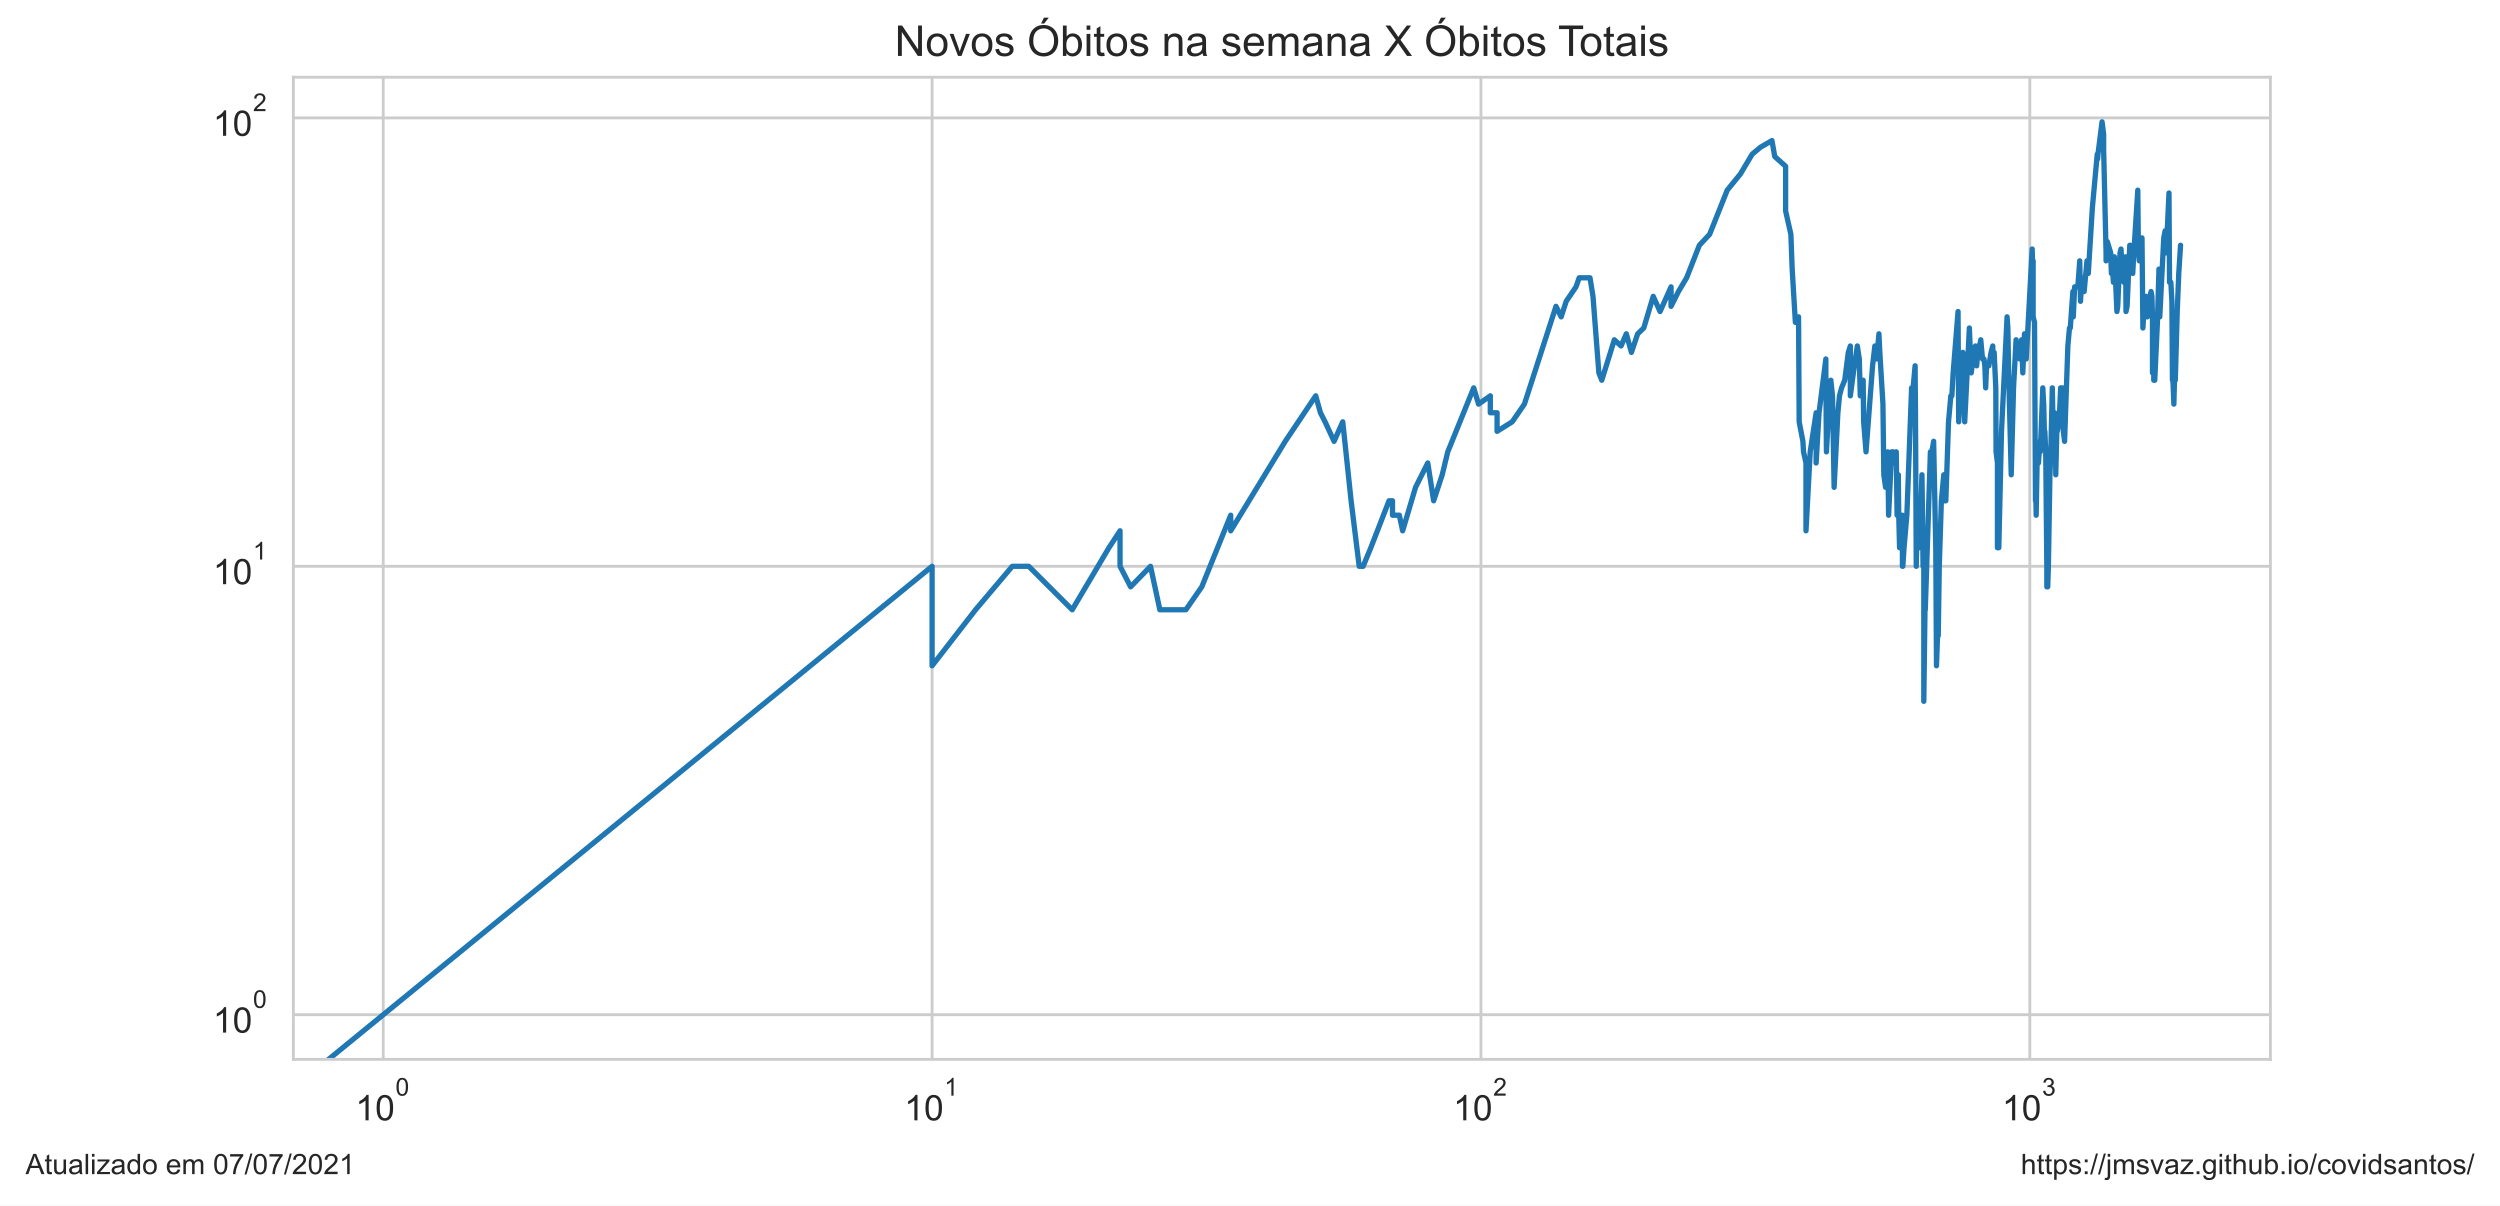
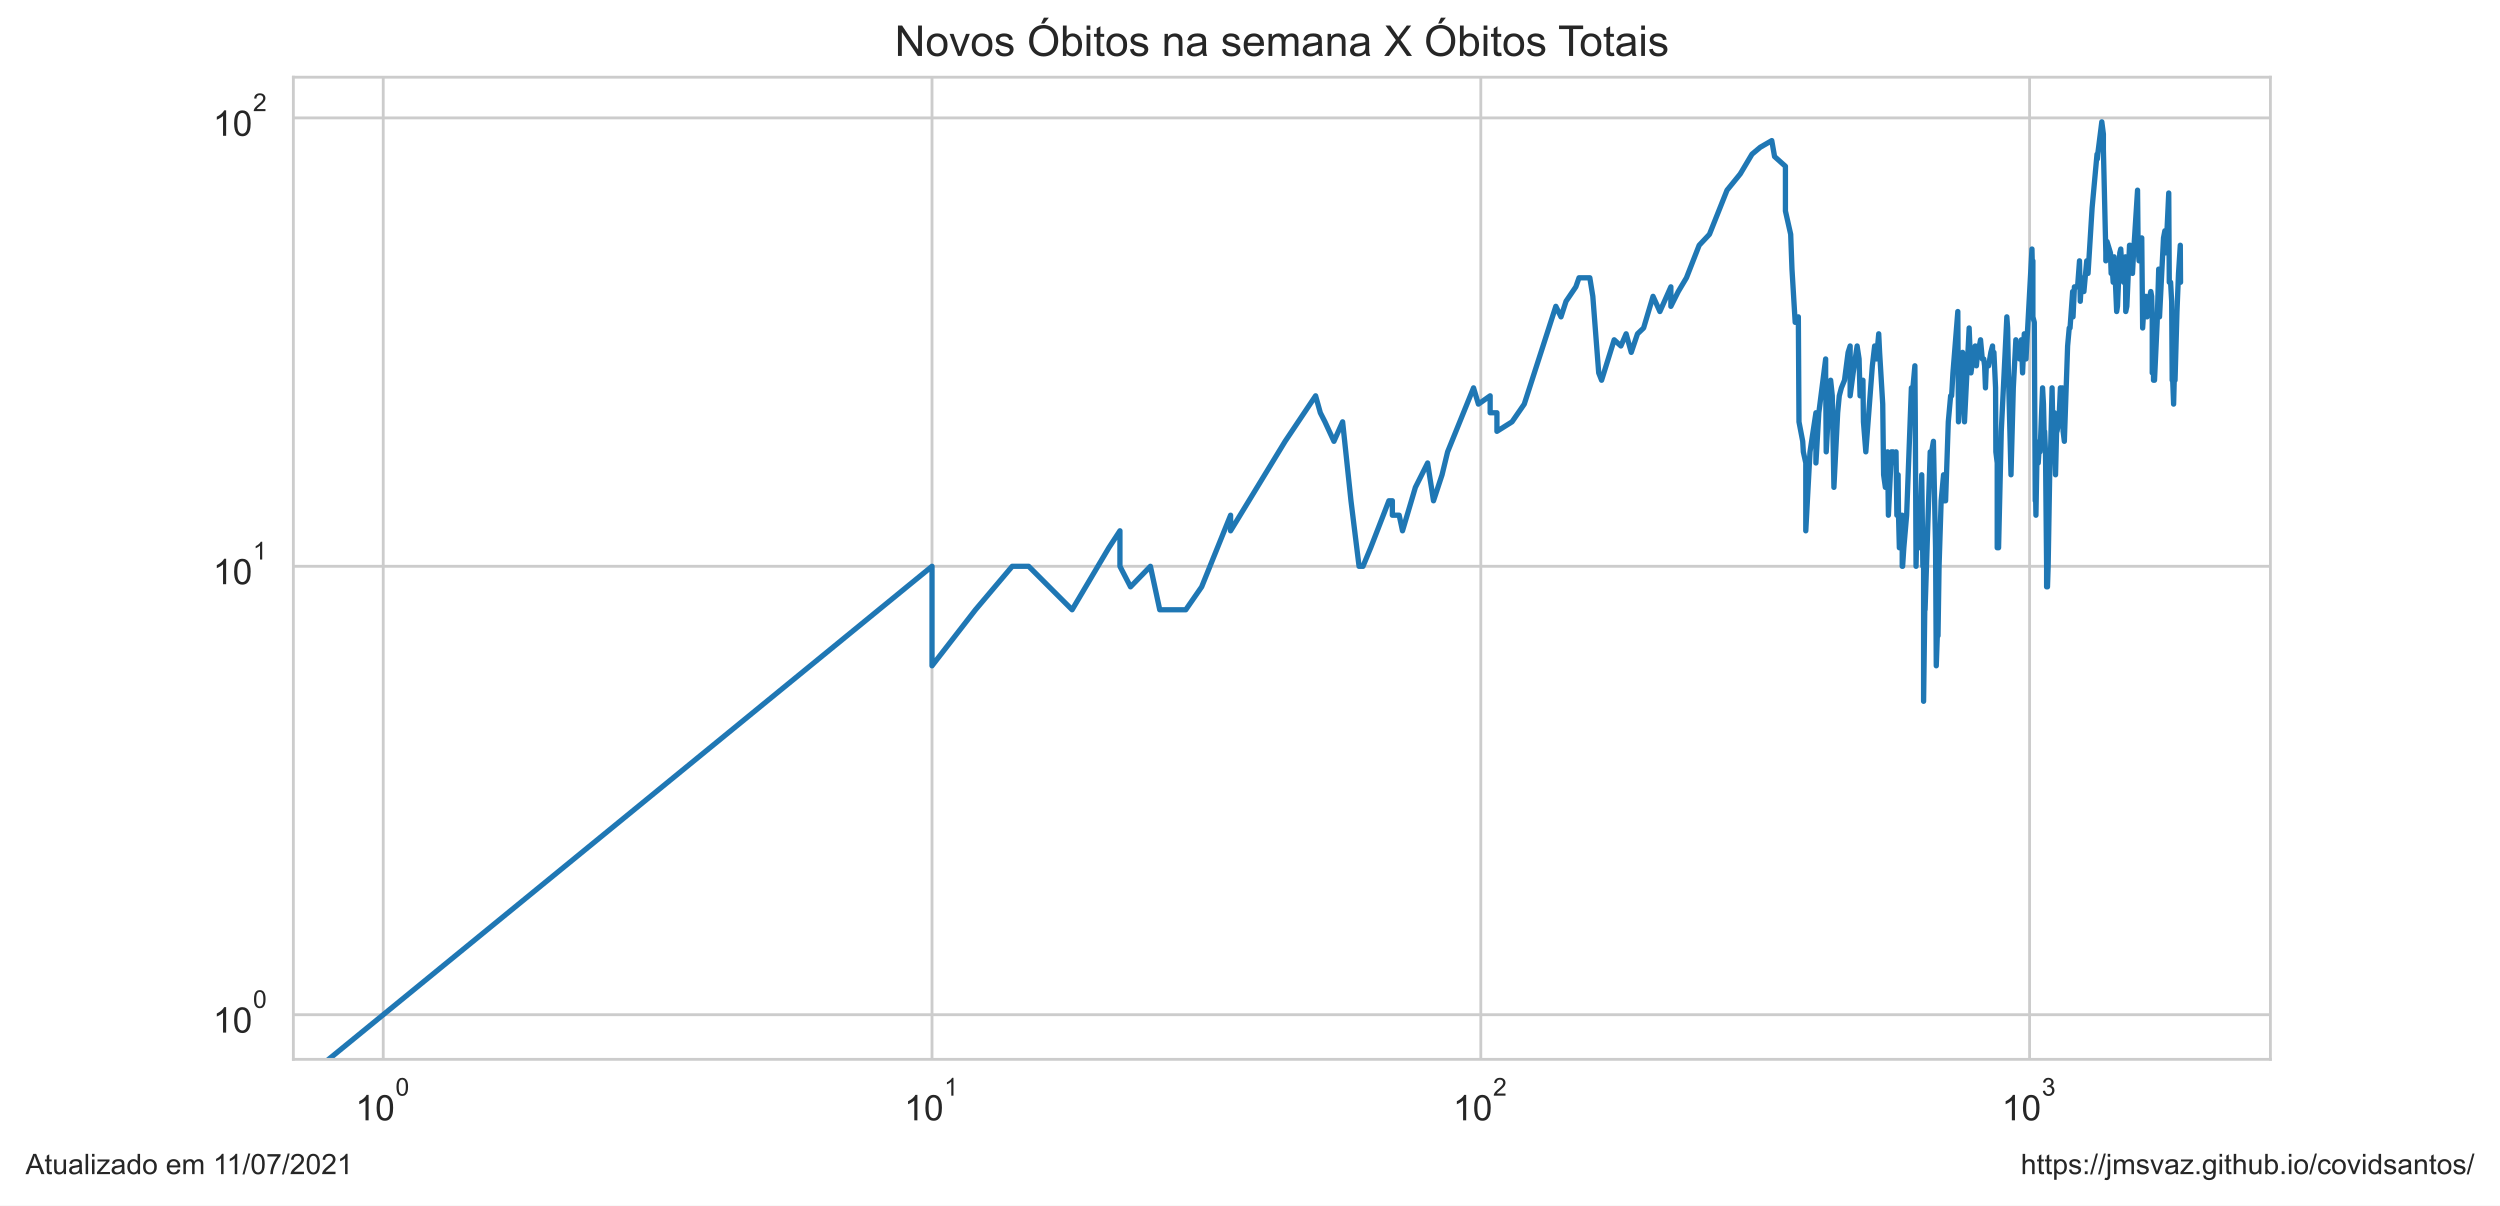
<svg xmlns="http://www.w3.org/2000/svg" xmlns:xlink="http://www.w3.org/1999/xlink" height="340.273pt" version="1.1" viewBox="0 0 705.6 340.273" width="705.6pt">
  <defs>
    <style type="text/css">*{stroke-linecap:butt;stroke-linejoin:round;}</style>
  </defs>
  <g id="figure_1">
    <g id="patch_1">
      <path d="M 0 340.273  L 705.6 340.273  L 705.6 0  L 0 0  z " style="fill:#ffffff;" />
    </g>
    <g id="axes_1">
      <g id="patch_2">
        <path d="M 82.8 298.989  L 640.8 298.989  L 640.8 21.789  L 82.8 21.789  z " style="fill:#ffffff;" />
      </g>
      <g id="matplotlib.axis_1">
        <g id="xtick_1">
          <g id="line2d_1">
-             <path clip-path="url(#p4815c92c54)" d="M 108.164 298.989  L 108.164 21.789  " style="fill:none;stroke:#cccccc;stroke-linecap:round;stroke-width:0.8;" />
+             <path clip-path="url(#pa22f622b8c)" d="M 108.164 298.989  L 108.164 21.789  " style="fill:none;stroke:#cccccc;stroke-linecap:round;stroke-width:0.8;" />
          </g>
          <g id="text_1">
            <g style="fill:#262626;" transform="translate(100.3136 316.3019)scale(0.1 -0.1)">
              <defs>
                <path d="M 2384 0  L 1822 0  L 1822 3584  Q 1619 3391 1289 3197  Q 959 3003 697 2906  L 697 3450  Q 1169 3672 1522 3987  Q 1875 4303 2022 4600  L 2384 4600  L 2384 0  z " id="ArialMT-31" transform="scale(0.015625)" />
                <path d="M 266 2259  Q 266 3072 433 3567  Q 600 4063 929 4331  Q 1259 4600 1759 4600  Q 2128 4600 2406 4451  Q 2684 4303 2865 4023  Q 3047 3744 3150 3342  Q 3253 2941 3253 2259  Q 3253 1453 3087 958  Q 2922 463 2592 192  Q 2263 -78 1759 -78  Q 1097 -78 719 397  Q 266 969 266 2259  z M 844 2259  Q 844 1131 1108 757  Q 1372 384 1759 384  Q 2147 384 2411 759  Q 2675 1134 2675 2259  Q 2675 3391 2411 3762  Q 2147 4134 1753 4134  Q 1366 4134 1134 3806  Q 844 3388 844 2259  z " id="ArialMT-30" transform="scale(0.015625)" />
              </defs>
              <use transform="translate(0 0.99375)" xlink:href="#ArialMT-31" />
              <use transform="translate(55.61523 0.99375)" xlink:href="#ArialMT-30" />
              <use transform="translate(112.9728 70.6875)scale(0.7)" xlink:href="#ArialMT-30" />
            </g>
          </g>
        </g>
        <g id="xtick_2">
          <g id="line2d_2">
-             <path clip-path="url(#p4815c92c54)" d="M 263.074 298.989  L 263.074 21.789  " style="fill:none;stroke:#cccccc;stroke-linecap:round;stroke-width:0.8;" />
+             <path clip-path="url(#pa22f622b8c)" d="M 263.052 298.989  L 263.052 21.789  " style="fill:none;stroke:#cccccc;stroke-linecap:round;stroke-width:0.8;" />
          </g>
          <g id="text_2">
-             <g style="fill:#262626;" transform="translate(255.2241 316.3019)scale(0.1 -0.1)">
+             <g style="fill:#262626;" transform="translate(255.2022 316.3019)scale(0.1 -0.1)">
              <use transform="translate(0 0.99375)" xlink:href="#ArialMT-31" />
              <use transform="translate(55.61523 0.99375)" xlink:href="#ArialMT-30" />
              <use transform="translate(112.9728 70.6875)scale(0.7)" xlink:href="#ArialMT-31" />
            </g>
          </g>
        </g>
        <g id="xtick_3">
          <g id="line2d_3">
-             <path clip-path="url(#p4815c92c54)" d="M 417.984 298.989  L 417.984 21.789  " style="fill:none;stroke:#cccccc;stroke-linecap:round;stroke-width:0.8;" />
+             <path clip-path="url(#pa22f622b8c)" d="M 417.941 298.989  L 417.941 21.789  " style="fill:none;stroke:#cccccc;stroke-linecap:round;stroke-width:0.8;" />
          </g>
          <g id="text_3">
-             <g style="fill:#262626;" transform="translate(410.1345 316.3019)scale(0.1 -0.1)">
+             <g style="fill:#262626;" transform="translate(410.0909 316.3019)scale(0.1 -0.1)">
              <defs>
                <path d="M 3222 541  L 3222 0  L 194 0  Q 188 203 259 391  Q 375 700 629 1000  Q 884 1300 1366 1694  Q 2113 2306 2375 2664  Q 2638 3022 2638 3341  Q 2638 3675 2398 3904  Q 2159 4134 1775 4134  Q 1369 4134 1125 3890  Q 881 3647 878 3216  L 300 3275  Q 359 3922 746 4261  Q 1134 4600 1788 4600  Q 2447 4600 2831 4234  Q 3216 3869 3216 3328  Q 3216 3053 3103 2787  Q 2991 2522 2730 2228  Q 2469 1934 1863 1422  Q 1356 997 1212 845  Q 1069 694 975 541  L 3222 541  z " id="ArialMT-32" transform="scale(0.015625)" />
              </defs>
              <use transform="translate(0 0.99375)" xlink:href="#ArialMT-31" />
              <use transform="translate(55.61523 0.99375)" xlink:href="#ArialMT-30" />
              <use transform="translate(112.9728 70.6875)scale(0.7)" xlink:href="#ArialMT-32" />
            </g>
          </g>
        </g>
        <g id="xtick_4">
          <g id="line2d_4">
-             <path clip-path="url(#p4815c92c54)" d="M 572.895 298.989  L 572.895 21.789  " style="fill:none;stroke:#cccccc;stroke-linecap:round;stroke-width:0.8;" />
+             <path clip-path="url(#pa22f622b8c)" d="M 572.829 298.989  L 572.829 21.789  " style="fill:none;stroke:#cccccc;stroke-linecap:round;stroke-width:0.8;" />
          </g>
          <g id="text_4">
-             <g style="fill:#262626;" transform="translate(565.0449 316.3019)scale(0.1 -0.1)">
+             <g style="fill:#262626;" transform="translate(564.9795 316.3019)scale(0.1 -0.1)">
              <defs>
                <path d="M 269 1209  L 831 1284  Q 928 806 1161 595  Q 1394 384 1728 384  Q 2125 384 2398 659  Q 2672 934 2672 1341  Q 2672 1728 2419 1979  Q 2166 2231 1775 2231  Q 1616 2231 1378 2169  L 1441 2663  Q 1497 2656 1531 2656  Q 1891 2656 2178 2843  Q 2466 3031 2466 3422  Q 2466 3731 2256 3934  Q 2047 4138 1716 4138  Q 1388 4138 1169 3931  Q 950 3725 888 3313  L 325 3413  Q 428 3978 793 4289  Q 1159 4600 1703 4600  Q 2078 4600 2393 4439  Q 2709 4278 2876 4000  Q 3044 3722 3044 3409  Q 3044 3113 2884 2869  Q 2725 2625 2413 2481  Q 2819 2388 3044 2092  Q 3269 1797 3269 1353  Q 3269 753 2831 336  Q 2394 -81 1725 -81  Q 1122 -81 723 278  Q 325 638 269 1209  z " id="ArialMT-33" transform="scale(0.015625)" />
              </defs>
              <use transform="translate(0 0.99375)" xlink:href="#ArialMT-31" />
              <use transform="translate(55.61523 0.99375)" xlink:href="#ArialMT-30" />
              <use transform="translate(112.9728 70.6875)scale(0.7)" xlink:href="#ArialMT-33" />
            </g>
          </g>
        </g>
        <g id="xtick_5" />
        <g id="xtick_6" />
        <g id="xtick_7" />
        <g id="xtick_8" />
        <g id="xtick_9" />
        <g id="xtick_10" />
        <g id="xtick_11" />
        <g id="xtick_12" />
        <g id="xtick_13" />
        <g id="xtick_14" />
        <g id="xtick_15" />
        <g id="xtick_16" />
        <g id="xtick_17" />
        <g id="xtick_18" />
        <g id="xtick_19" />
        <g id="xtick_20" />
        <g id="xtick_21" />
        <g id="xtick_22" />
        <g id="xtick_23" />
        <g id="xtick_24" />
        <g id="xtick_25" />
        <g id="xtick_26" />
        <g id="xtick_27" />
        <g id="xtick_28" />
        <g id="xtick_29" />
        <g id="xtick_30" />
        <g id="xtick_31" />
        <g id="xtick_32" />
      </g>
      <g id="matplotlib.axis_2">
        <g id="ytick_1">
          <g id="line2d_5">
-             <path clip-path="url(#p4815c92c54)" d="M 82.8 286.389  L 640.8 286.389  " style="fill:none;stroke:#cccccc;stroke-linecap:round;stroke-width:0.8;" />
+             <path clip-path="url(#pa22f622b8c)" d="M 82.8 286.389  L 640.8 286.389  " style="fill:none;stroke:#cccccc;stroke-linecap:round;stroke-width:0.8;" />
          </g>
          <g id="text_5">
            <g style="fill:#262626;" transform="translate(60.1 291.5456)scale(0.1 -0.1)">
              <use transform="translate(0 0.99375)" xlink:href="#ArialMT-31" />
              <use transform="translate(55.61523 0.99375)" xlink:href="#ArialMT-30" />
              <use transform="translate(112.9728 70.6875)scale(0.7)" xlink:href="#ArialMT-30" />
            </g>
          </g>
        </g>
        <g id="ytick_2">
          <g id="line2d_6">
-             <path clip-path="url(#p4815c92c54)" d="M 82.8 159.834  L 640.8 159.834  " style="fill:none;stroke:#cccccc;stroke-linecap:round;stroke-width:0.8;" />
+             <path clip-path="url(#pa22f622b8c)" d="M 82.8 159.834  L 640.8 159.834  " style="fill:none;stroke:#cccccc;stroke-linecap:round;stroke-width:0.8;" />
          </g>
          <g id="text_6">
            <g style="fill:#262626;" transform="translate(60.1 164.9904)scale(0.1 -0.1)">
              <use transform="translate(0 0.99375)" xlink:href="#ArialMT-31" />
              <use transform="translate(55.61523 0.99375)" xlink:href="#ArialMT-30" />
              <use transform="translate(112.9728 70.6875)scale(0.7)" xlink:href="#ArialMT-31" />
            </g>
          </g>
        </g>
        <g id="ytick_3">
          <g id="line2d_7">
-             <path clip-path="url(#p4815c92c54)" d="M 82.8 33.279  L 640.8 33.279  " style="fill:none;stroke:#cccccc;stroke-linecap:round;stroke-width:0.8;" />
+             <path clip-path="url(#pa22f622b8c)" d="M 82.8 33.279  L 640.8 33.279  " style="fill:none;stroke:#cccccc;stroke-linecap:round;stroke-width:0.8;" />
          </g>
          <g id="text_7">
            <g style="fill:#262626;" transform="translate(60.1 38.43524)scale(0.1 -0.1)">
              <use transform="translate(0 0.99375)" xlink:href="#ArialMT-31" />
              <use transform="translate(55.61523 0.99375)" xlink:href="#ArialMT-30" />
              <use transform="translate(112.9728 70.6875)scale(0.7)" xlink:href="#ArialMT-32" />
            </g>
          </g>
        </g>
        <g id="ytick_4" />
        <g id="ytick_5" />
        <g id="ytick_6" />
        <g id="ytick_7" />
        <g id="ytick_8" />
        <g id="ytick_9" />
        <g id="ytick_10" />
        <g id="ytick_11" />
        <g id="ytick_12" />
        <g id="ytick_13" />
        <g id="ytick_14" />
        <g id="ytick_15" />
        <g id="ytick_16" />
        <g id="ytick_17" />
        <g id="ytick_18" />
        <g id="ytick_19" />
        <g id="ytick_20" />
        <g id="ytick_21" />
      </g>
      <g id="line2d_8">
-         <path clip-path="url(#p4815c92c54)" d="M 40.983 341.273  L 263.074 159.834  L 263.074 187.91  L 275.34 172.099  L 285.711 159.834  L 285.711 159.834  L 290.352 159.834  L 302.618 172.099  L 312.989 154.596  L 316.119 149.813  L 316.119 159.834  L 319.109 165.625  L 319.109 165.625  L 324.719 159.834  L 327.358 172.099  L 334.704 172.099  L 339.191 165.625  L 347.356 145.414  L 347.356 149.813  L 347.356 149.813  L 362.752 124.556  L 371.352 111.716  L 372.684 116.499  L 373.99 119.056  L 376.529 124.556  L 378.976 119.056  L 381.337 141.341  L 383.618 159.834  L 384.73 159.834  L 386.9 154.596  L 392.038 141.341  L 393.021 141.341  L 393.021 145.414  L 394.943 145.414  L 395.884 149.813  L 399.521 137.549  L 402.972 130.67  L 404.633 141.341  L 407.051 134.002  L 408.615 127.528  L 415.935 109.473  L 417.308 114.056  L 420.623 111.716  L 420.623 116.499  L 422.536 116.499  L 422.536 121.737  L 426.8 119.056  L 430.25 114.056  L 439.164 86.46  L 440.621 89.431  L 442.048 85.032  L 444.813 80.959  L 445.71 78.402  L 448.759 78.402  L 449.605 83.64  L 451.266 105.243  L 452.082 107.317  L 455.634 95.905  L 457.529 97.65  L 459.008 94.214  L 460.454 99.452  L 462.22 94.214  L 463.941 92.573  L 466.606 83.64  L 468.537 87.925  L 471.638 80.959  L 471.638 86.46  L 473.727 82.283  L 476.037 78.402  L 479.63 69.22  L 482.526 66.137  L 487.494 53.673  L 491.219 49.091  L 491.219 49.091  L 494.534 43.52  L 496.865 41.569  L 500.118 39.684  L 500.907 44.186  L 503.974 46.935  L 503.974 59.553  L 503.974 59.553  L 505.457 66.137  L 505.823 75.959  L 506.728 90.98  L 507.622 89.431  L 507.799 119.056  L 507.799 119.056  L 508.853 124.556  L 509.027 127.528  L 509.719 130.67  L 509.719 149.813  L 510.913 127.528  L 510.913 127.528  L 512.582 116.499  L 512.582 130.67  L 513.402 116.499  L 515.328 101.315  L 515.328 105.243  L 515.328 105.243  L 515.487 127.528  L 515.959 119.056  L 516.738 107.317  L 517.202 111.716  L 517.662 137.549  L 518.724 116.499  L 518.724 116.499  L 519.174 111.716  L 519.769 109.473  L 520.653 107.317  L 521.669 99.452  L 522.242 97.65  L 522.242 111.716  L 522.242 111.716  L 523.094 105.243  L 524.213 97.65  L 524.766 101.315  L 525.04 111.716  L 525.722 109.473  L 525.722 109.473  L 525.857 107.317  L 525.993 119.056  L 526.665 127.528  L 528.512 103.244  L 529.159 97.65  L 529.673 99.452  L 529.673 99.452  L 529.673 101.315  L 530.309 94.214  L 530.562 99.452  L 531.44 114.056  L 531.689 134.002  L 531.689 134.002  L 532.183 137.549  L 532.797 127.528  L 533.04 145.414  L 533.887 127.528  L 533.887 127.528  L 534.365 127.528  L 534.841 130.67  L 535.195 127.528  L 535.431 145.414  L 535.782 134.002  L 535.899 145.414  L 536.131 154.596  L 536.71 145.414  L 536.71 149.813  L 536.94 145.414  L 536.94 159.834  L 537.055 159.834  L 537.398 154.596  L 538.191 145.414  L 539.53 109.473  L 539.75 109.473  L 539.75 109.473  L 539.75 111.716  L 540.517 103.244  L 540.626 116.499  L 540.843 159.834  L 540.843 159.834  L 541.059 149.813  L 541.704 154.596  L 541.917 149.813  L 542.448 134.002  L 542.554 141.341  L 542.765 159.834  L 542.975 159.834  L 542.975 197.931  L 543.394 165.625  L 543.394 172.099  L 544.838 127.528  L 545.144 130.67  L 545.144 130.67  L 545.246 127.528  L 545.751 124.556  L 546.353 154.596  L 546.552 187.91  L 546.85 179.438  L 547.048 179.438  L 547.343 159.834  L 547.931 141.341  L 548.61 134.002  L 548.61 141.341  L 548.706 141.341  L 549.187 141.341  L 549.948 119.056  L 550.607 111.716  L 550.888 111.716  L 550.888 111.716  L 551.26 105.243  L 552.638 87.925  L 552.819 119.056  L 552.819 119.056  L 553.988 99.452  L 554.52 119.056  L 555.833 92.573  L 555.833 92.573  L 556.352 105.243  L 557.121 99.452  L 557.545 97.65  L 557.883 103.244  L 558.385 97.65  L 558.385 99.452  L 558.385 99.452  L 559.05 95.905  L 559.544 101.315  L 559.953 101.315  L 560.197 103.244  L 560.44 109.473  L 560.683 103.244  L 561.325 103.244  L 561.961 99.452  L 562.434 97.65  L 562.513 101.315  L 562.826 99.452  L 563.293 109.473  L 563.371 127.528  L 563.757 130.67  L 563.757 154.596  L 563.757 154.596  L 564.142 154.596  L 564.904 121.737  L 566.476 89.431  L 566.476 89.431  L 566.698 92.573  L 566.919 105.243  L 567.65 134.002  L 568.301 109.473  L 568.301 109.473  L 569.018 95.905  L 569.089 99.452  L 569.868 97.65  L 570.078 101.315  L 570.568 95.905  L 570.568 95.905  L 570.915 105.243  L 571.398 94.214  L 571.878 101.315  L 573.564 70.288  L 573.697 75.959  L 573.83 73.62  L 573.83 73.62  L 573.83 89.431  L 574.227 90.98  L 574.49 141.341  L 574.622 141.341  L 574.687 145.414  L 574.687 145.414  L 574.949 130.67  L 575.339 130.67  L 575.727 124.556  L 575.856 124.556  L 575.856 127.528  L 575.856 127.528  L 576.561 109.473  L 576.815 114.056  L 577.068 124.556  L 577.132 121.737  L 577.132 121.737  L 577.384 127.528  L 577.698 159.834  L 577.698 165.625  L 577.698 165.625  L 577.948 165.625  L 578.135 159.834  L 578.569 134.002  L 578.816 127.528  L 579.246 109.473  L 579.246 109.473  L 579.429 119.056  L 579.916 116.499  L 580.098 119.056  L 580.218 134.002  L 580.218 134.002  L 580.519 121.737  L 580.639 121.737  L 581.177 119.056  L 581.592 109.473  L 581.71 109.473  L 581.71 109.473  L 581.828 116.499  L 582.122 109.473  L 582.356 121.737  L 582.706 124.556  L 583.63 97.65  L 584.087 92.573  L 584.315 92.573  L 585.049 82.283  L 585.161 89.431  L 585.552 80.959  L 586.438 80.959  L 586.986 73.62  L 587.204 85.032  L 587.584 78.402  L 587.8 80.959  L 587.8 82.283  L 588.229 82.283  L 589.028 73.62  L 589.398 77.167  L 590.546 58.673  L 591.929 43.52  L 592.03 44.861  L 592.131 43.52  L 593.284 34.389  L 593.73 37.862  L 593.73 42.211  L 594.417 71.376  L 594.417 73.62  L 594.758 68.173  L 595.724 71.376  L 595.915 77.167  L 596.011 74.777  L 596.249 75.959  L 596.486 79.665  L 596.77 72.486  L 596.958 75.959  L 597.474 87.925  L 597.707 86.46  L 598.355 71.376  L 598.631 70.288  L 599.043 77.167  L 599.452 79.665  L 599.949 72.486  L 600.039 87.925  L 600.352 86.46  L 601.109 69.22  L 601.241 69.22  L 601.329 70.288  L 601.725 70.288  L 601.944 77.167  L 602.249 71.376  L 603.37 53.673  L 603.541 70.288  L 603.797 73.62  L 604.051 72.486  L 604.557 67.146  L 604.809 92.573  L 605.101 87.925  L 605.185 85.032  L 605.434 85.032  L 605.724 83.64  L 606.053 89.431  L 606.422 85.032  L 606.585 87.925  L 606.83 83.64  L 607.113 82.283  L 607.356 83.64  L 607.517 89.431  L 607.517 105.243  L 607.718 103.244  L 607.878 99.452  L 607.878 107.317  L 608.157 107.317  L 608.91 90.98  L 609.342 75.959  L 609.498 77.167  L 609.576 89.431  L 610.698 67.146  L 611.08 65.147  L 611.271 71.376  L 611.536 68.173  L 611.536 68.173  L 612.177 54.476  L 612.327 79.665  L 612.7 79.665  L 612.998 85.032  L 612.998 85.032  L 613.146 107.317  L 613.293 107.317  L 613.551 114.056  L 613.881 101.315  L 613.955 107.317  L 613.955 107.317  L 614.5 87.925  L 614.934 77.167  L 615.436 69.22  L 615.436 69.22  " style="fill:none;stroke:#1f77b4;stroke-linecap:round;stroke-width:1.5;" />
+         <path clip-path="url(#pa22f622b8c)" d="M 40.992 341.273  L 263.052 159.834  L 263.052 187.91  L 275.317 172.099  L 285.686 159.834  L 285.686 159.834  L 290.327 159.834  L 302.591 172.099  L 312.96 154.596  L 316.09 149.813  L 316.09 159.834  L 319.08 165.625  L 319.08 165.625  L 324.689 159.834  L 327.327 172.099  L 334.672 172.099  L 339.159 165.625  L 347.322 145.414  L 347.322 149.813  L 347.322 149.813  L 362.716 124.556  L 371.315 111.716  L 372.647 116.499  L 373.953 119.056  L 376.492 124.556  L 378.938 119.056  L 381.299 141.341  L 383.579 159.834  L 384.691 159.834  L 386.861 154.596  L 391.998 141.341  L 392.98 141.341  L 392.98 145.414  L 394.902 145.414  L 395.843 149.813  L 399.48 137.549  L 402.931 130.67  L 404.592 141.341  L 407.009 134.002  L 408.573 127.528  L 415.892 109.473  L 417.265 114.056  L 420.579 111.716  L 420.579 116.499  L 422.492 116.499  L 422.492 121.737  L 426.755 119.056  L 430.205 114.056  L 439.117 86.46  L 440.574 89.431  L 442.001 85.032  L 444.765 80.959  L 445.662 78.402  L 448.711 78.402  L 449.557 83.64  L 451.218 105.243  L 452.033 107.317  L 455.585 95.905  L 457.48 97.65  L 458.958 94.214  L 460.405 99.452  L 462.17 94.214  L 463.891 92.573  L 466.555 83.64  L 468.487 87.925  L 471.587 80.959  L 471.587 86.46  L 473.675 82.283  L 475.985 78.402  L 479.577 69.22  L 482.474 66.137  L 487.44 53.673  L 491.165 49.091  L 491.165 49.091  L 494.48 43.52  L 496.811 41.569  L 500.063 39.684  L 500.852 44.186  L 503.919 46.935  L 503.919 59.553  L 503.919 59.553  L 505.401 66.137  L 505.767 75.959  L 506.672 90.98  L 507.565 89.431  L 507.743 119.056  L 507.743 119.056  L 508.797 124.556  L 508.971 127.528  L 509.662 130.67  L 509.662 149.813  L 510.856 127.528  L 510.856 127.528  L 512.525 116.499  L 512.525 130.67  L 513.345 116.499  L 515.271 101.315  L 515.271 105.243  L 515.271 105.243  L 515.429 127.528  L 515.901 119.056  L 516.681 107.317  L 517.144 111.716  L 517.604 137.549  L 518.666 116.499  L 519.116 111.716  L 519.711 109.473  L 520.594 107.317  L 521.61 99.452  L 522.184 97.65  L 522.184 111.716  L 522.184 111.716  L 523.036 105.243  L 524.154 97.65  L 524.707 101.315  L 524.982 111.716  L 525.663 109.473  L 525.663 109.473  L 525.799 107.317  L 525.934 119.056  L 526.606 127.528  L 528.452 103.244  L 529.1 97.65  L 529.613 99.452  L 529.613 99.452  L 529.613 101.315  L 530.25 94.214  L 530.503 99.452  L 531.38 114.056  L 531.629 134.002  L 531.629 134.002  L 532.124 137.549  L 532.737 127.528  L 532.981 145.414  L 533.827 127.528  L 533.827 127.528  L 534.305 127.528  L 534.781 130.67  L 535.135 127.528  L 535.37 145.414  L 535.722 134.002  L 535.838 145.414  L 536.071 154.596  L 536.649 145.414  L 536.649 149.813  L 536.879 145.414  L 536.879 159.834  L 536.994 159.834  L 537.337 154.596  L 538.13 145.414  L 539.469 109.473  L 539.69 109.473  L 539.69 109.473  L 539.69 111.716  L 540.456 103.244  L 540.565 116.499  L 540.782 159.834  L 540.782 159.834  L 540.998 149.813  L 541.643 154.596  L 541.856 149.813  L 542.387 134.002  L 542.493 141.341  L 542.704 159.834  L 542.914 159.834  L 542.914 197.931  L 543.332 165.625  L 543.332 172.099  L 544.777 127.528  L 545.082 130.67  L 545.082 130.67  L 545.184 127.528  L 545.689 124.556  L 546.291 154.596  L 546.49 187.91  L 546.788 179.438  L 546.986 179.438  L 547.282 159.834  L 547.869 141.341  L 548.548 134.002  L 548.548 141.341  L 548.644 141.341  L 549.125 141.341  L 549.886 119.056  L 550.545 111.716  L 550.825 111.716  L 550.825 111.716  L 551.197 105.243  L 552.575 87.925  L 552.757 119.056  L 552.757 119.056  L 553.925 99.452  L 554.457 119.056  L 555.77 92.573  L 555.77 92.573  L 556.288 105.243  L 557.058 99.452  L 557.482 97.65  L 557.819 103.244  L 558.322 97.65  L 558.322 99.452  L 558.322 99.452  L 558.986 95.905  L 559.48 101.315  L 559.889 101.315  L 560.133 103.244  L 560.377 109.473  L 560.619 103.244  L 561.261 103.244  L 561.897 99.452  L 562.37 97.65  L 562.449 101.315  L 562.762 99.452  L 563.229 109.473  L 563.307 127.528  L 563.693 130.67  L 563.693 154.596  L 563.693 154.596  L 564.077 154.596  L 564.839 121.737  L 566.411 89.431  L 566.411 89.431  L 566.633 92.573  L 566.854 105.243  L 567.585 134.002  L 568.237 109.473  L 568.237 109.473  L 568.953 95.905  L 569.024 99.452  L 569.803 97.65  L 570.013 101.315  L 570.503 95.905  L 570.503 95.905  L 570.85 105.243  L 571.333 94.214  L 571.813 101.315  L 573.499 70.288  L 573.632 75.959  L 573.765 73.62  L 573.765 73.62  L 573.765 89.431  L 574.162 90.98  L 574.425 141.341  L 574.556 141.341  L 574.622 145.414  L 574.622 145.414  L 574.883 130.67  L 575.273 130.67  L 575.661 124.556  L 575.79 124.556  L 575.79 127.528  L 575.79 127.528  L 576.495 109.473  L 576.749 114.056  L 577.002 124.556  L 577.066 121.737  L 577.066 121.737  L 577.318 127.528  L 577.632 159.834  L 577.632 165.625  L 577.632 165.625  L 577.882 165.625  L 578.069 159.834  L 578.503 134.002  L 578.75 127.528  L 579.18 109.473  L 579.18 109.473  L 579.363 119.056  L 579.849 116.499  L 580.031 119.056  L 580.152 134.002  L 580.152 134.002  L 580.453 121.737  L 580.573 121.737  L 581.11 119.056  L 581.525 109.473  L 581.643 109.473  L 581.643 109.473  L 581.761 116.499  L 582.055 109.473  L 582.289 121.737  L 582.639 124.556  L 583.563 97.65  L 584.02 92.573  L 584.248 92.573  L 584.982 82.283  L 585.094 89.431  L 585.485 80.959  L 586.371 80.959  L 586.919 73.62  L 587.136 85.032  L 587.516 78.402  L 587.732 80.959  L 587.732 82.283  L 588.162 82.283  L 588.96 73.62  L 589.33 77.167  L 590.478 58.673  L 591.861 43.52  L 591.962 44.861  L 592.063 43.52  L 593.216 34.389  L 593.661 37.862  L 593.661 42.211  L 594.349 71.376  L 594.349 73.62  L 594.69 68.173  L 595.655 71.376  L 595.846 77.167  L 595.942 74.777  L 596.18 75.959  L 596.417 79.665  L 596.701 72.486  L 596.889 75.959  L 597.405 87.925  L 597.638 86.46  L 598.286 71.376  L 598.562 70.288  L 598.973 77.167  L 599.383 79.665  L 599.879 72.486  L 599.969 87.925  L 600.283 86.46  L 601.039 69.22  L 601.172 69.22  L 601.26 70.288  L 601.656 70.288  L 601.874 77.167  L 602.179 71.376  L 603.301 53.673  L 603.471 70.288  L 603.727 73.62  L 603.981 72.486  L 604.487 67.146  L 604.739 92.573  L 605.031 87.925  L 605.115 85.032  L 605.364 85.032  L 605.654 83.64  L 605.983 89.431  L 606.352 85.032  L 606.515 87.925  L 606.759 83.64  L 607.043 82.283  L 607.285 83.64  L 607.446 89.431  L 607.446 105.243  L 607.647 103.244  L 607.807 99.452  L 607.807 107.317  L 608.087 107.317  L 608.839 90.98  L 609.271 75.959  L 609.427 77.167  L 609.505 89.431  L 610.627 67.146  L 611.009 65.147  L 611.2 71.376  L 611.465 68.173  L 611.465 68.173  L 612.106 54.476  L 612.256 79.665  L 612.629 79.665  L 612.927 85.032  L 612.927 85.032  L 613.075 107.317  L 613.222 107.317  L 613.48 114.056  L 613.81 101.315  L 613.883 107.317  L 613.883 107.317  L 614.429 87.925  L 614.863 77.167  L 615.365 69.22  L 615.436 79.665  L 615.436 79.665  " style="fill:none;stroke:#1f77b4;stroke-linecap:round;stroke-width:1.5;" />
      </g>
      <g id="patch_3">
        <path d="M 82.8 298.989  L 82.8 21.789  " style="fill:none;stroke:#cccccc;stroke-linecap:square;stroke-linejoin:miter;stroke-width:0.8;" />
      </g>
      <g id="patch_4">
        <path d="M 640.8 298.989  L 640.8 21.789  " style="fill:none;stroke:#cccccc;stroke-linecap:square;stroke-linejoin:miter;stroke-width:0.8;" />
      </g>
      <g id="patch_5">
        <path d="M 82.8 298.989  L 640.8 298.989  " style="fill:none;stroke:#cccccc;stroke-linecap:square;stroke-linejoin:miter;stroke-width:0.8;" />
      </g>
      <g id="patch_6">
        <path d="M 82.8 21.789  L 640.8 21.789  " style="fill:none;stroke:#cccccc;stroke-linecap:square;stroke-linejoin:miter;stroke-width:0.8;" />
      </g>
      <g id="text_8">
        <g style="fill:#262626;" transform="translate(252.5278 15.78937)scale(0.12 -0.12)">
          <defs>
            <path d="M 488 0  L 488 4581  L 1109 4581  L 3516 984  L 3516 4581  L 4097 4581  L 4097 0  L 3475 0  L 1069 3600  L 1069 0  L 488 0  z " id="ArialMT-4e" transform="scale(0.015625)" />
            <path d="M 213 1659  Q 213 2581 725 3025  Q 1153 3394 1769 3394  Q 2453 3394 2887 2945  Q 3322 2497 3322 1706  Q 3322 1066 3130 698  Q 2938 331 2570 128  Q 2203 -75 1769 -75  Q 1072 -75 642 372  Q 213 819 213 1659  z M 791 1659  Q 791 1022 1069 705  Q 1347 388 1769 388  Q 2188 388 2466 706  Q 2744 1025 2744 1678  Q 2744 2294 2464 2611  Q 2184 2928 1769 2928  Q 1347 2928 1069 2612  Q 791 2297 791 1659  z " id="ArialMT-6f" transform="scale(0.015625)" />
            <path d="M 1344 0  L 81 3319  L 675 3319  L 1388 1331  Q 1503 1009 1600 663  Q 1675 925 1809 1294  L 2547 3319  L 3125 3319  L 1869 0  L 1344 0  z " id="ArialMT-76" transform="scale(0.015625)" />
            <path d="M 197 991  L 753 1078  Q 800 744 1014 566  Q 1228 388 1613 388  Q 2000 388 2187 545  Q 2375 703 2375 916  Q 2375 1106 2209 1216  Q 2094 1291 1634 1406  Q 1016 1563 777 1677  Q 538 1791 414 1992  Q 291 2194 291 2438  Q 291 2659 392 2848  Q 494 3038 669 3163  Q 800 3259 1026 3326  Q 1253 3394 1513 3394  Q 1903 3394 2198 3281  Q 2494 3169 2634 2976  Q 2775 2784 2828 2463  L 2278 2388  Q 2241 2644 2061 2787  Q 1881 2931 1553 2931  Q 1166 2931 1000 2803  Q 834 2675 834 2503  Q 834 2394 903 2306  Q 972 2216 1119 2156  Q 1203 2125 1616 2013  Q 2213 1853 2448 1751  Q 2684 1650 2818 1456  Q 2953 1263 2953 975  Q 2953 694 2789 445  Q 2625 197 2315 61  Q 2006 -75 1616 -75  Q 969 -75 630 194  Q 291 463 197 991  z " id="ArialMT-73" transform="scale(0.015625)" />
            <path id="ArialMT-20" transform="scale(0.015625)" />
            <path d="M 309 2231  Q 309 3372 921 4017  Q 1534 4663 2503 4663  Q 3138 4663 3647 4359  Q 4156 4056 4423 3514  Q 4691 2972 4691 2284  Q 4691 1588 4409 1038  Q 4128 488 3612 205  Q 3097 -78 2500 -78  Q 1853 -78 1343 234  Q 834 547 571 1087  Q 309 1628 309 2231  z M 934 2222  Q 934 1394 1379 917  Q 1825 441 2497 441  Q 3181 441 3623 922  Q 4066 1403 4066 2288  Q 4066 2847 3877 3264  Q 3688 3681 3323 3911  Q 2959 4141 2506 4141  Q 1863 4141 1398 3698  Q 934 3256 934 2222  z M 2118 4883  L 2533 5758  L 3271 5758  L 2583 4883  L 2118 4883  z " id="ArialMT-d3" transform="scale(0.015625)" />
            <path d="M 941 0  L 419 0  L 419 4581  L 981 4581  L 981 2947  Q 1338 3394 1891 3394  Q 2197 3394 2470 3270  Q 2744 3147 2920 2923  Q 3097 2700 3197 2384  Q 3297 2069 3297 1709  Q 3297 856 2875 390  Q 2453 -75 1863 -75  Q 1275 -75 941 416  L 941 0  z M 934 1684  Q 934 1088 1097 822  Q 1363 388 1816 388  Q 2184 388 2453 708  Q 2722 1028 2722 1663  Q 2722 2313 2464 2622  Q 2206 2931 1841 2931  Q 1472 2931 1203 2611  Q 934 2291 934 1684  z " id="ArialMT-62" transform="scale(0.015625)" />
            <path d="M 425 3934  L 425 4581  L 988 4581  L 988 3934  L 425 3934  z M 425 0  L 425 3319  L 988 3319  L 988 0  L 425 0  z " id="ArialMT-69" transform="scale(0.015625)" />
            <path d="M 1650 503  L 1731 6  Q 1494 -44 1306 -44  Q 1000 -44 831 53  Q 663 150 594 308  Q 525 466 525 972  L 525 2881  L 113 2881  L 113 3319  L 525 3319  L 525 4141  L 1084 4478  L 1084 3319  L 1650 3319  L 1650 2881  L 1084 2881  L 1084 941  Q 1084 700 1114 631  Q 1144 563 1211 522  Q 1278 481 1403 481  Q 1497 481 1650 503  z " id="ArialMT-74" transform="scale(0.015625)" />
            <path d="M 422 0  L 422 3319  L 928 3319  L 928 2847  Q 1294 3394 1984 3394  Q 2284 3394 2536 3286  Q 2788 3178 2913 3003  Q 3038 2828 3088 2588  Q 3119 2431 3119 2041  L 3119 0  L 2556 0  L 2556 2019  Q 2556 2363 2490 2533  Q 2425 2703 2258 2804  Q 2091 2906 1866 2906  Q 1506 2906 1245 2678  Q 984 2450 984 1813  L 984 0  L 422 0  z " id="ArialMT-6e" transform="scale(0.015625)" />
            <path d="M 2588 409  Q 2275 144 1986 34  Q 1697 -75 1366 -75  Q 819 -75 525 192  Q 231 459 231 875  Q 231 1119 342 1320  Q 453 1522 633 1644  Q 813 1766 1038 1828  Q 1203 1872 1538 1913  Q 2219 1994 2541 2106  Q 2544 2222 2544 2253  Q 2544 2597 2384 2738  Q 2169 2928 1744 2928  Q 1347 2928 1158 2789  Q 969 2650 878 2297  L 328 2372  Q 403 2725 575 2942  Q 747 3159 1072 3276  Q 1397 3394 1825 3394  Q 2250 3394 2515 3294  Q 2781 3194 2906 3042  Q 3031 2891 3081 2659  Q 3109 2516 3109 2141  L 3109 1391  Q 3109 606 3145 398  Q 3181 191 3288 0  L 2700 0  Q 2613 175 2588 409  z M 2541 1666  Q 2234 1541 1622 1453  Q 1275 1403 1131 1340  Q 988 1278 909 1158  Q 831 1038 831 891  Q 831 666 1001 516  Q 1172 366 1500 366  Q 1825 366 2078 508  Q 2331 650 2450 897  Q 2541 1088 2541 1459  L 2541 1666  z " id="ArialMT-61" transform="scale(0.015625)" />
            <path d="M 2694 1069  L 3275 997  Q 3138 488 2766 206  Q 2394 -75 1816 -75  Q 1088 -75 661 373  Q 234 822 234 1631  Q 234 2469 665 2931  Q 1097 3394 1784 3394  Q 2450 3394 2872 2941  Q 3294 2488 3294 1666  Q 3294 1616 3291 1516  L 816 1516  Q 847 969 1125 678  Q 1403 388 1819 388  Q 2128 388 2347 550  Q 2566 713 2694 1069  z M 847 1978  L 2700 1978  Q 2663 2397 2488 2606  Q 2219 2931 1791 2931  Q 1403 2931 1139 2672  Q 875 2413 847 1978  z " id="ArialMT-65" transform="scale(0.015625)" />
            <path d="M 422 0  L 422 3319  L 925 3319  L 925 2853  Q 1081 3097 1340 3245  Q 1600 3394 1931 3394  Q 2300 3394 2536 3241  Q 2772 3088 2869 2813  Q 3263 3394 3894 3394  Q 4388 3394 4653 3120  Q 4919 2847 4919 2278  L 4919 0  L 4359 0  L 4359 2091  Q 4359 2428 4304 2576  Q 4250 2725 4106 2815  Q 3963 2906 3769 2906  Q 3419 2906 3187 2673  Q 2956 2441 2956 1928  L 2956 0  L 2394 0  L 2394 2156  Q 2394 2531 2256 2718  Q 2119 2906 1806 2906  Q 1569 2906 1367 2781  Q 1166 2656 1075 2415  Q 984 2175 984 1722  L 984 0  L 422 0  z " id="ArialMT-6d" transform="scale(0.015625)" />
            <path d="M 28 0  L 1800 2388  L 238 4581  L 959 4581  L 1791 3406  Q 2050 3041 2159 2844  Q 2313 3094 2522 3366  L 3444 4581  L 4103 4581  L 2494 2422  L 4228 0  L 3478 0  L 2325 1634  Q 2228 1775 2125 1941  Q 1972 1691 1906 1597  L 756 0  L 28 0  z " id="ArialMT-58" transform="scale(0.015625)" />
            <path d="M 1659 0  L 1659 4041  L 150 4041  L 150 4581  L 3781 4581  L 3781 4041  L 2266 4041  L 2266 0  L 1659 0  z " id="ArialMT-54" transform="scale(0.015625)" />
          </defs>
          <use xlink:href="#ArialMT-4e" />
          <use x="72.217" xlink:href="#ArialMT-6f" />
          <use x="127.832" xlink:href="#ArialMT-76" />
          <use x="177.832" xlink:href="#ArialMT-6f" />
          <use x="233.447" xlink:href="#ArialMT-73" />
          <use x="283.447" xlink:href="#ArialMT-20" />
          <use x="311.23" xlink:href="#ArialMT-d3" />
          <use x="389.014" xlink:href="#ArialMT-62" />
          <use x="444.629" xlink:href="#ArialMT-69" />
          <use x="466.846" xlink:href="#ArialMT-74" />
          <use x="494.629" xlink:href="#ArialMT-6f" />
          <use x="550.244" xlink:href="#ArialMT-73" />
          <use x="600.244" xlink:href="#ArialMT-20" />
          <use x="628.027" xlink:href="#ArialMT-6e" />
          <use x="683.643" xlink:href="#ArialMT-61" />
          <use x="739.258" xlink:href="#ArialMT-20" />
          <use x="767.041" xlink:href="#ArialMT-73" />
          <use x="817.041" xlink:href="#ArialMT-65" />
          <use x="872.656" xlink:href="#ArialMT-6d" />
          <use x="955.957" xlink:href="#ArialMT-61" />
          <use x="1011.572" xlink:href="#ArialMT-6e" />
          <use x="1067.188" xlink:href="#ArialMT-61" />
          <use x="1122.803" xlink:href="#ArialMT-20" />
          <use x="1150.586" xlink:href="#ArialMT-58" />
          <use x="1217.285" xlink:href="#ArialMT-20" />
          <use x="1245.068" xlink:href="#ArialMT-d3" />
          <use x="1322.852" xlink:href="#ArialMT-62" />
          <use x="1378.467" xlink:href="#ArialMT-69" />
          <use x="1400.684" xlink:href="#ArialMT-74" />
          <use x="1428.467" xlink:href="#ArialMT-6f" />
          <use x="1484.082" xlink:href="#ArialMT-73" />
          <use x="1534.082" xlink:href="#ArialMT-20" />
          <use x="1560.115" xlink:href="#ArialMT-54" />
          <use x="1610.074" xlink:href="#ArialMT-6f" />
          <use x="1665.689" xlink:href="#ArialMT-74" />
          <use x="1693.473" xlink:href="#ArialMT-61" />
          <use x="1749.088" xlink:href="#ArialMT-69" />
          <use x="1771.305" xlink:href="#ArialMT-73" />
        </g>
      </g>
    </g>
    <g id="text_9">
      <g style="fill:#262626;" transform="translate(7.2 331.3894)scale(0.08 -0.08)">
        <defs>
          <path d="M -9 0  L 1750 4581  L 2403 4581  L 4278 0  L 3588 0  L 3053 1388  L 1138 1388  L 634 0  L -9 0  z M 1313 1881  L 2866 1881  L 2388 3150  Q 2169 3728 2063 4100  Q 1975 3659 1816 3225  L 1313 1881  z " id="ArialMT-41" transform="scale(0.015625)" />
          <path d="M 2597 0  L 2597 488  Q 2209 -75 1544 -75  Q 1250 -75 995 37  Q 741 150 617 320  Q 494 491 444 738  Q 409 903 409 1263  L 409 3319  L 972 3319  L 972 1478  Q 972 1038 1006 884  Q 1059 663 1231 536  Q 1403 409 1656 409  Q 1909 409 2131 539  Q 2353 669 2445 892  Q 2538 1116 2538 1541  L 2538 3319  L 3100 3319  L 3100 0  L 2597 0  z " id="ArialMT-75" transform="scale(0.015625)" />
          <path d="M 409 0  L 409 4581  L 972 4581  L 972 0  L 409 0  z " id="ArialMT-6c" transform="scale(0.015625)" />
          <path d="M 125 0  L 125 456  L 2238 2881  Q 1878 2863 1603 2863  L 250 2863  L 250 3319  L 2963 3319  L 2963 2947  L 1166 841  L 819 456  Q 1197 484 1528 484  L 3063 484  L 3063 0  L 125 0  z " id="ArialMT-7a" transform="scale(0.015625)" />
          <path d="M 2575 0  L 2575 419  Q 2259 -75 1647 -75  Q 1250 -75 917 144  Q 584 363 401 755  Q 219 1147 219 1656  Q 219 2153 384 2558  Q 550 2963 881 3178  Q 1213 3394 1622 3394  Q 1922 3394 2156 3267  Q 2391 3141 2538 2938  L 2538 4581  L 3097 4581  L 3097 0  L 2575 0  z M 797 1656  Q 797 1019 1065 703  Q 1334 388 1700 388  Q 2069 388 2326 689  Q 2584 991 2584 1609  Q 2584 2291 2321 2609  Q 2059 2928 1675 2928  Q 1300 2928 1048 2622  Q 797 2316 797 1656  z " id="ArialMT-64" transform="scale(0.015625)" />
+           <path d="M 0 -78  L 1328 4659  L 1778 4659  L 453 -78  L 0 -78  z " id="ArialMT-2f" transform="scale(0.015625)" />
          <path d="M 303 3981  L 303 4522  L 3269 4522  L 3269 4084  Q 2831 3619 2401 2847  Q 1972 2075 1738 1259  Q 1569 684 1522 0  L 944 0  Q 953 541 1156 1306  Q 1359 2072 1739 2783  Q 2119 3494 2547 3981  L 303 3981  z " id="ArialMT-37" transform="scale(0.015625)" />
-           <path d="M 0 -78  L 1328 4659  L 1778 4659  L 453 -78  L 0 -78  z " id="ArialMT-2f" transform="scale(0.015625)" />
        </defs>
        <use xlink:href="#ArialMT-41" />
        <use x="66.699" xlink:href="#ArialMT-74" />
        <use x="94.482" xlink:href="#ArialMT-75" />
        <use x="150.098" xlink:href="#ArialMT-61" />
        <use x="205.713" xlink:href="#ArialMT-6c" />
        <use x="227.93" xlink:href="#ArialMT-69" />
        <use x="250.146" xlink:href="#ArialMT-7a" />
        <use x="300.146" xlink:href="#ArialMT-61" />
        <use x="355.762" xlink:href="#ArialMT-64" />
        <use x="411.377" xlink:href="#ArialMT-6f" />
        <use x="466.992" xlink:href="#ArialMT-20" />
        <use x="494.775" xlink:href="#ArialMT-65" />
        <use x="550.391" xlink:href="#ArialMT-6d" />
        <use x="633.691" xlink:href="#ArialMT-20" />
-         <use x="661.475" xlink:href="#ArialMT-30" />
-         <use x="717.09" xlink:href="#ArialMT-37" />
-         <use x="772.705" xlink:href="#ArialMT-2f" />
-         <use x="800.488" xlink:href="#ArialMT-30" />
-         <use x="856.104" xlink:href="#ArialMT-37" />
-         <use x="911.719" xlink:href="#ArialMT-2f" />
-         <use x="939.502" xlink:href="#ArialMT-32" />
-         <use x="995.117" xlink:href="#ArialMT-30" />
-         <use x="1050.732" xlink:href="#ArialMT-32" />
-         <use x="1106.348" xlink:href="#ArialMT-31" />
+         <use x="661.475" xlink:href="#ArialMT-31" />
+         <use x="709.715" xlink:href="#ArialMT-31" />
+         <use x="765.33" xlink:href="#ArialMT-2f" />
+         <use x="793.113" xlink:href="#ArialMT-30" />
+         <use x="848.729" xlink:href="#ArialMT-37" />
+         <use x="904.344" xlink:href="#ArialMT-2f" />
+         <use x="932.127" xlink:href="#ArialMT-32" />
+         <use x="987.742" xlink:href="#ArialMT-30" />
+         <use x="1043.357" xlink:href="#ArialMT-32" />
+         <use x="1098.973" xlink:href="#ArialMT-31" />
      </g>
    </g>
    <g id="text_10">
      <g style="fill:#262626;" transform="translate(570.345 331.3894)scale(0.08 -0.08)">
        <defs>
          <path d="M 422 0  L 422 4581  L 984 4581  L 984 2938  Q 1378 3394 1978 3394  Q 2347 3394 2619 3248  Q 2891 3103 3008 2847  Q 3125 2591 3125 2103  L 3125 0  L 2563 0  L 2563 2103  Q 2563 2525 2380 2717  Q 2197 2909 1863 2909  Q 1613 2909 1392 2779  Q 1172 2650 1078 2428  Q 984 2206 984 1816  L 984 0  L 422 0  z " id="ArialMT-68" transform="scale(0.015625)" />
          <path d="M 422 -1272  L 422 3319  L 934 3319  L 934 2888  Q 1116 3141 1344 3267  Q 1572 3394 1897 3394  Q 2322 3394 2647 3175  Q 2972 2956 3137 2557  Q 3303 2159 3303 1684  Q 3303 1175 3120 767  Q 2938 359 2589 142  Q 2241 -75 1856 -75  Q 1575 -75 1351 44  Q 1128 163 984 344  L 984 -1272  L 422 -1272  z M 931 1641  Q 931 1000 1190 694  Q 1450 388 1819 388  Q 2194 388 2461 705  Q 2728 1022 2728 1688  Q 2728 2322 2467 2637  Q 2206 2953 1844 2953  Q 1484 2953 1207 2617  Q 931 2281 931 1641  z " id="ArialMT-70" transform="scale(0.015625)" />
          <path d="M 578 2678  L 578 3319  L 1219 3319  L 1219 2678  L 578 2678  z M 578 0  L 578 641  L 1219 641  L 1219 0  L 578 0  z " id="ArialMT-3a" transform="scale(0.015625)" />
          <path d="M 419 3928  L 419 4581  L 981 4581  L 981 3928  L 419 3928  z M -294 -1288  L -188 -809  Q -19 -853 78 -853  Q 250 -853 334 -739  Q 419 -625 419 -169  L 419 3319  L 981 3319  L 981 -181  Q 981 -794 822 -1034  Q 619 -1347 147 -1347  Q -81 -1347 -294 -1288  z " id="ArialMT-6a" transform="scale(0.015625)" />
          <path d="M 581 0  L 581 641  L 1222 641  L 1222 0  L 581 0  z " id="ArialMT-2e" transform="scale(0.015625)" />
          <path d="M 319 -275  L 866 -356  Q 900 -609 1056 -725  Q 1266 -881 1628 -881  Q 2019 -881 2231 -725  Q 2444 -569 2519 -288  Q 2563 -116 2559 434  Q 2191 0 1641 0  Q 956 0 581 494  Q 206 988 206 1678  Q 206 2153 378 2554  Q 550 2956 876 3175  Q 1203 3394 1644 3394  Q 2231 3394 2613 2919  L 2613 3319  L 3131 3319  L 3131 450  Q 3131 -325 2973 -648  Q 2816 -972 2473 -1159  Q 2131 -1347 1631 -1347  Q 1038 -1347 672 -1080  Q 306 -813 319 -275  z M 784 1719  Q 784 1066 1043 766  Q 1303 466 1694 466  Q 2081 466 2343 764  Q 2606 1063 2606 1700  Q 2606 2309 2336 2618  Q 2066 2928 1684 2928  Q 1309 2928 1046 2623  Q 784 2319 784 1719  z " id="ArialMT-67" transform="scale(0.015625)" />
          <path d="M 2588 1216  L 3141 1144  Q 3050 572 2676 248  Q 2303 -75 1759 -75  Q 1078 -75 664 370  Q 250 816 250 1647  Q 250 2184 428 2587  Q 606 2991 970 3192  Q 1334 3394 1763 3394  Q 2303 3394 2647 3120  Q 2991 2847 3088 2344  L 2541 2259  Q 2463 2594 2264 2762  Q 2066 2931 1784 2931  Q 1359 2931 1093 2626  Q 828 2322 828 1663  Q 828 994 1084 691  Q 1341 388 1753 388  Q 2084 388 2306 591  Q 2528 794 2588 1216  z " id="ArialMT-63" transform="scale(0.015625)" />
        </defs>
        <use xlink:href="#ArialMT-68" />
        <use x="55.615" xlink:href="#ArialMT-74" />
        <use x="83.398" xlink:href="#ArialMT-74" />
        <use x="111.182" xlink:href="#ArialMT-70" />
        <use x="166.797" xlink:href="#ArialMT-73" />
        <use x="216.797" xlink:href="#ArialMT-3a" />
        <use x="244.58" xlink:href="#ArialMT-2f" />
        <use x="272.363" xlink:href="#ArialMT-2f" />
        <use x="300.146" xlink:href="#ArialMT-6a" />
        <use x="322.363" xlink:href="#ArialMT-6d" />
        <use x="405.664" xlink:href="#ArialMT-73" />
        <use x="455.664" xlink:href="#ArialMT-76" />
        <use x="505.664" xlink:href="#ArialMT-61" />
        <use x="561.279" xlink:href="#ArialMT-7a" />
        <use x="611.279" xlink:href="#ArialMT-2e" />
        <use x="639.062" xlink:href="#ArialMT-67" />
        <use x="694.678" xlink:href="#ArialMT-69" />
        <use x="716.895" xlink:href="#ArialMT-74" />
        <use x="744.678" xlink:href="#ArialMT-68" />
        <use x="800.293" xlink:href="#ArialMT-75" />
        <use x="855.908" xlink:href="#ArialMT-62" />
        <use x="911.523" xlink:href="#ArialMT-2e" />
        <use x="939.307" xlink:href="#ArialMT-69" />
        <use x="961.523" xlink:href="#ArialMT-6f" />
        <use x="1017.139" xlink:href="#ArialMT-2f" />
        <use x="1044.922" xlink:href="#ArialMT-63" />
        <use x="1094.922" xlink:href="#ArialMT-6f" />
        <use x="1150.537" xlink:href="#ArialMT-76" />
        <use x="1200.537" xlink:href="#ArialMT-69" />
        <use x="1222.754" xlink:href="#ArialMT-64" />
        <use x="1278.369" xlink:href="#ArialMT-73" />
        <use x="1328.369" xlink:href="#ArialMT-61" />
        <use x="1383.984" xlink:href="#ArialMT-6e" />
        <use x="1439.6" xlink:href="#ArialMT-74" />
        <use x="1467.383" xlink:href="#ArialMT-6f" />
        <use x="1522.998" xlink:href="#ArialMT-73" />
        <use x="1572.998" xlink:href="#ArialMT-2f" />
      </g>
    </g>
  </g>
  <defs>
-     <clipPath id="p4815c92c54">
+     <clipPath id="pa22f622b8c">
      <rect height="277.2" width="558" x="82.8" y="21.789" />
    </clipPath>
  </defs>
</svg>
